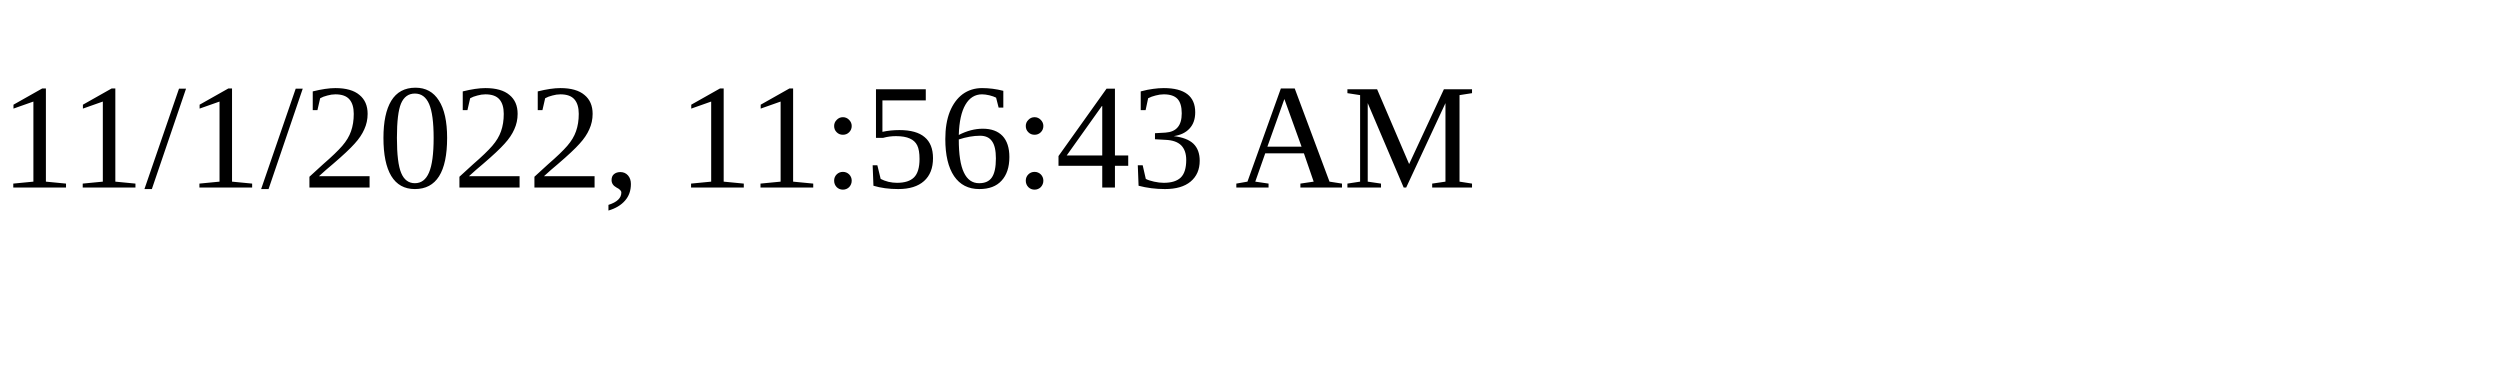
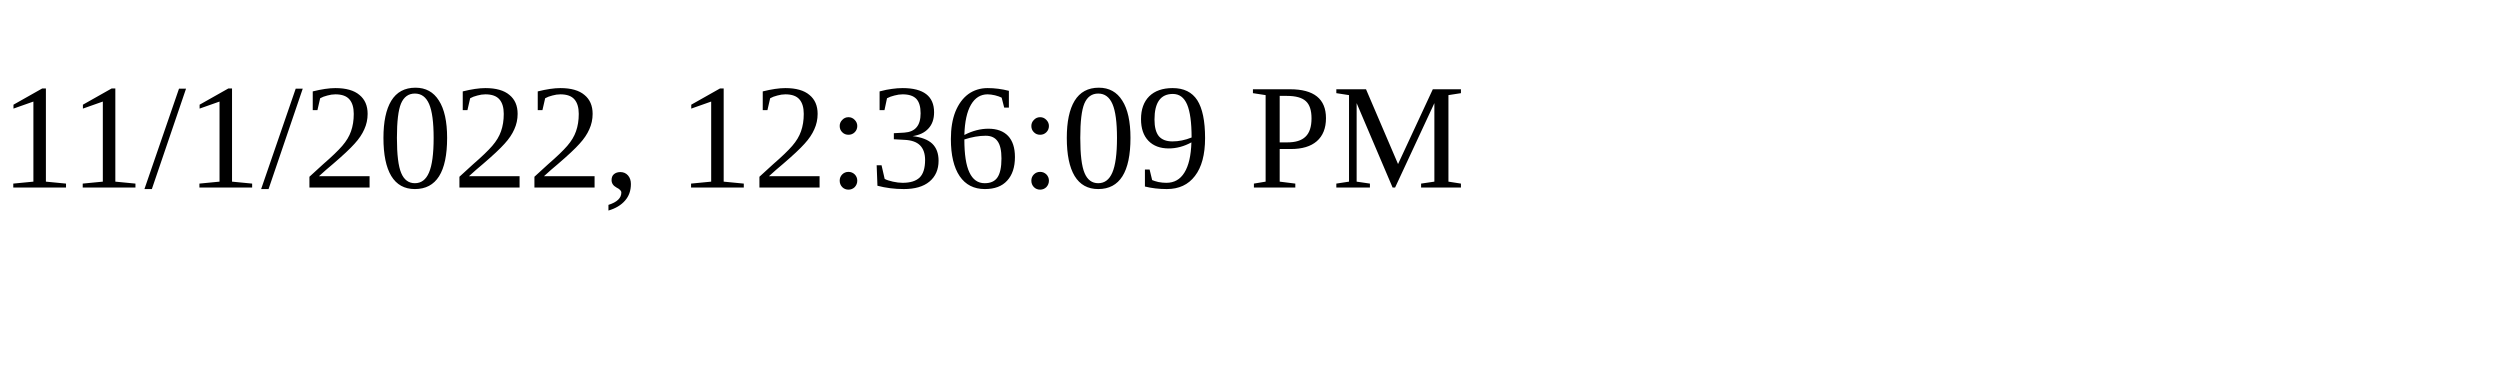
<svg xmlns="http://www.w3.org/2000/svg" height="30" width="200">
-   <text x="0" y="15">11/1/2022, 11:56:43 AM</text>
+   <text x="0" y="15">11/1/2022, 12:36:09 PM</text>
</svg>
